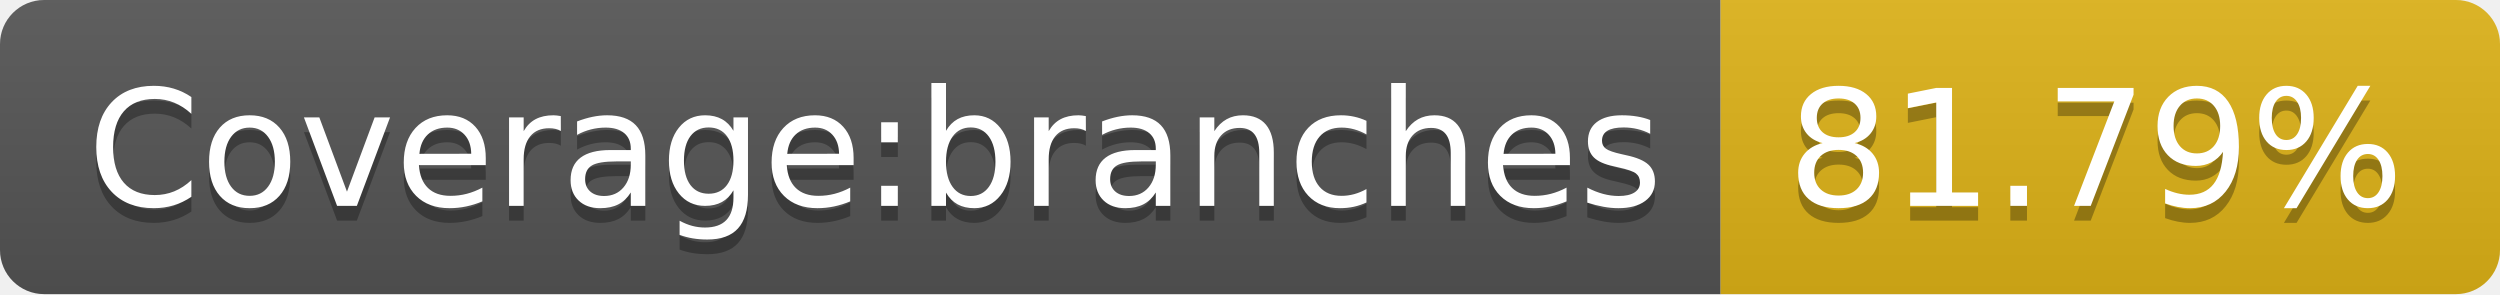
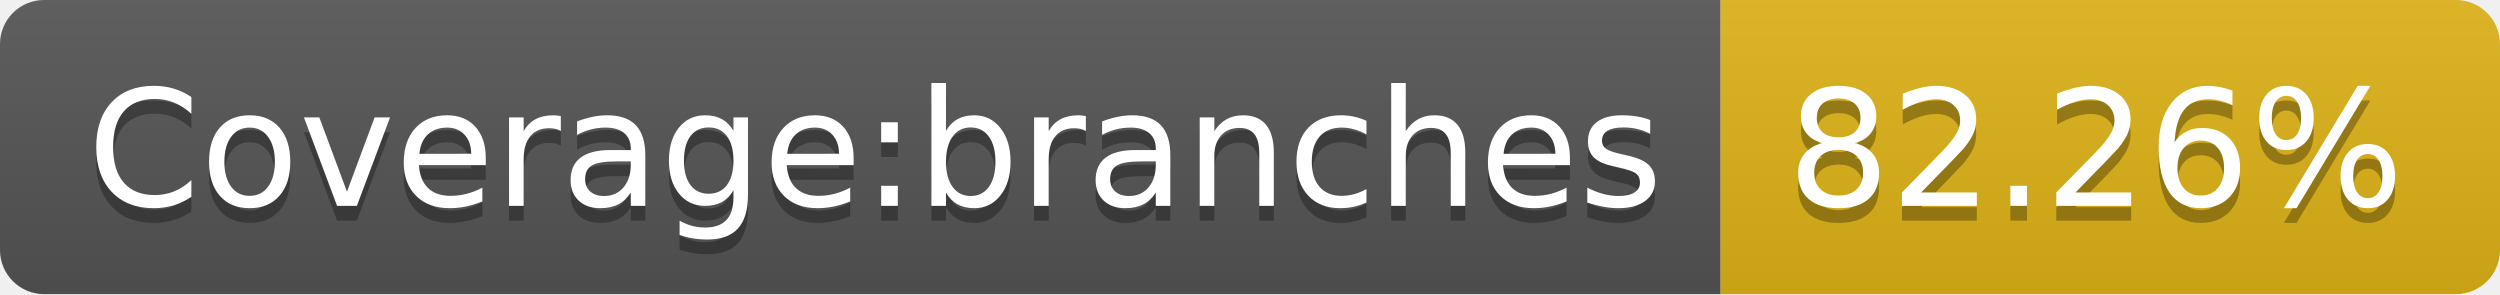
- <svg xmlns="http://www.w3.org/2000/svg" width="170" height="20" role="img" aria-label="Coverage:branches: 81.79%">
+ <svg xmlns="http://www.w3.org/2000/svg" width="170" height="20" role="img" aria-label="Coverage:branches: 82.26%">
  <linearGradient id="s" x2="0" y2="100%">
    <stop offset="0" stop-color="#bbb" stop-opacity=".1" />
    <stop offset="1" stop-opacity=".1" />
  </linearGradient>
  <clipPath id="r">
    <rect width="170" height="20" rx="3" fill="#fff" />
  </clipPath>
  <g clip-path="url(#r)">
    <rect width="117" height="20" fill="#555" />
    <rect x="117" width="53" height="20" fill="#dfb317" />
    <rect width="170" height="20" fill="url(#s)" />
  </g>
  <g fill="#fff" text-anchor="middle" font-family="Verdana,Geneva,DejaVu Sans,sans-serif" text-rendering="geometricPrecision" font-size="110">
    <text aria-hidden="true" x="595" y="150" fill="#010101" fill-opacity=".3" transform="scale(.1)" textLength="1070">Coverage:branches</text>
    <text x="595" y="140" transform="scale(.1)" fill="#fff" textLength="1070">Coverage:branches</text>
-     <text aria-hidden="true" x="1425" y="150" fill="#010101" fill-opacity=".3" transform="scale(.1)" textLength="430">81.79%</text>
-     <text x="1425" y="140" transform="scale(.1)" fill="#fff" textLength="430">81.79%</text>
+     <text aria-hidden="true" x="1425" y="150" fill="#010101" fill-opacity=".3" transform="scale(.1)" textLength="430">82.26%</text>
+     <text x="1425" y="140" transform="scale(.1)" fill="#fff" textLength="430">82.26%</text>
  </g>
</svg>
